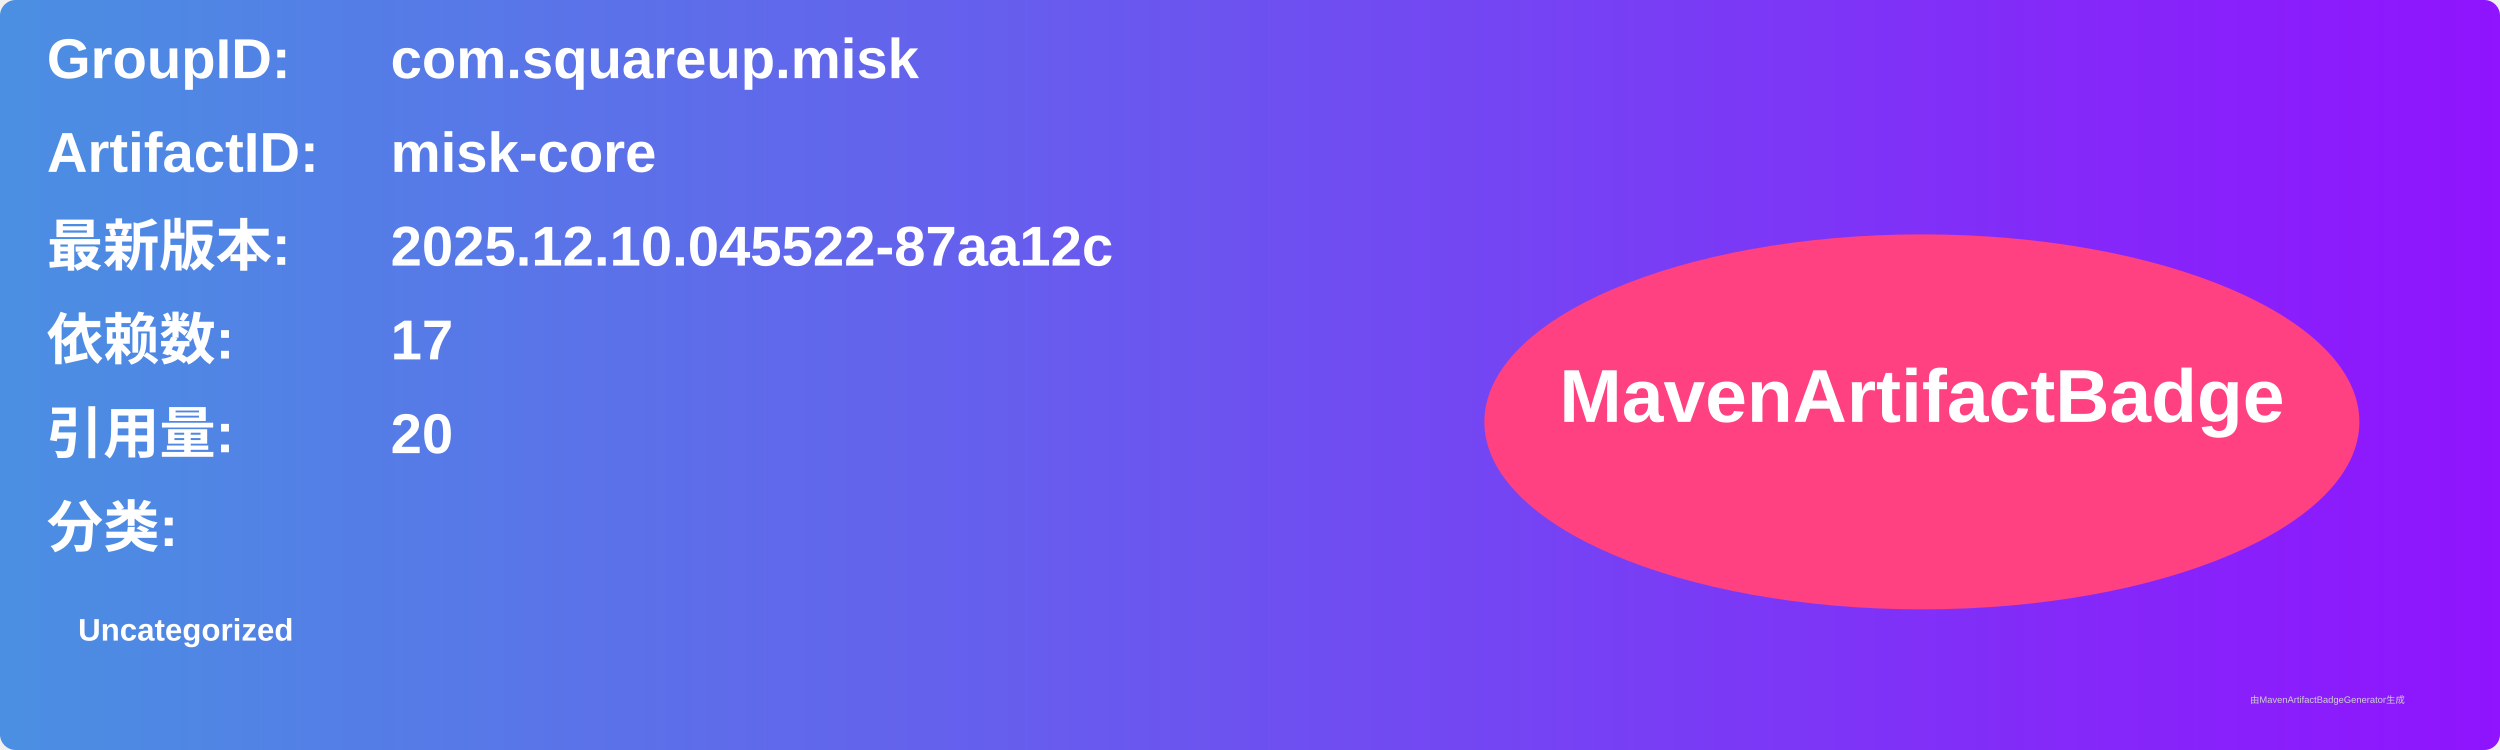
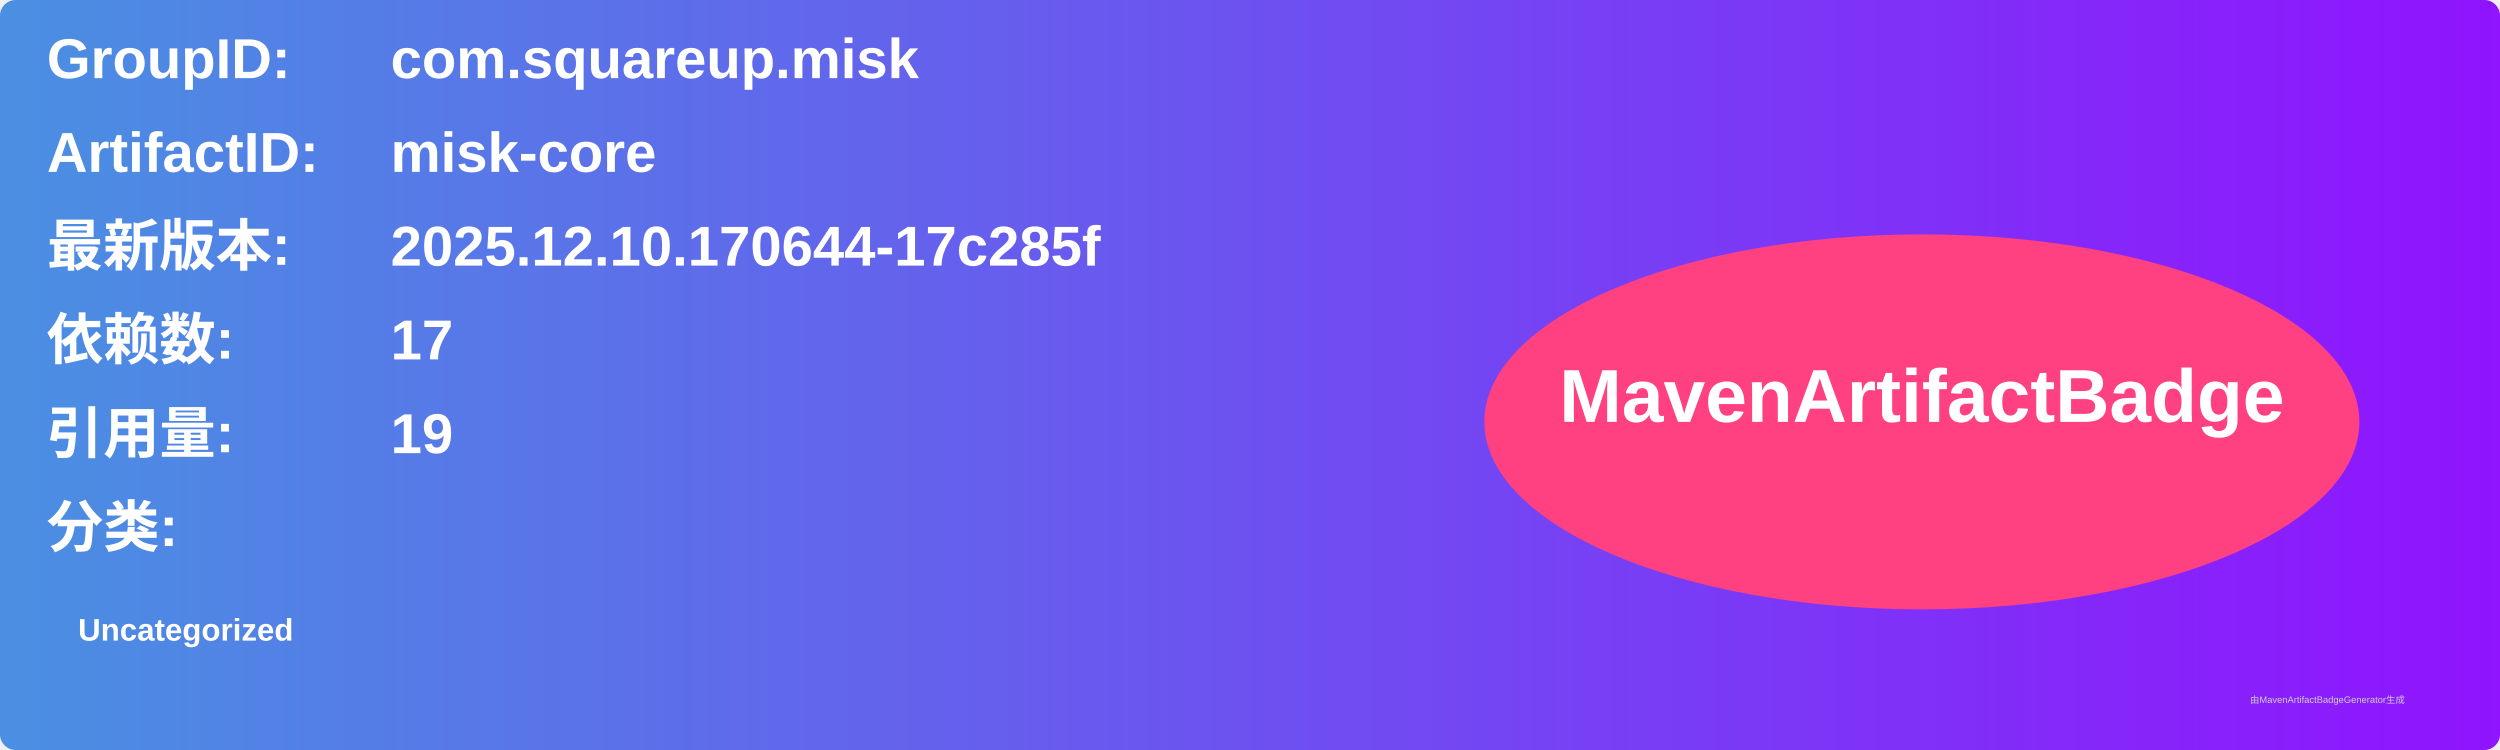
<svg xmlns="http://www.w3.org/2000/svg" width="800" height="240" viewBox="0 0 800 240">
  <linearGradient id="grad" x1="0%" y1="0%" x2="100%" y2="0%">
    <stop offset="0%" stop-color="#4a90e2" />
    <stop offset="100%" stop-color="#9013fe" />
  </linearGradient>
  <rect width="100%" height="100%" rx="5" ry="5" fill="url(#grad)" />
  <g transform="translate(15, 15)">
    <text x="0" y="10" font-family="Arial" font-size="18" fill="white" font-weight="bold" width="260">GroupID:</text>
    <text x="110" y="10" font-family="Arial" font-size="18" fill="white" font-weight="bold" width="460">com.squareup.misk</text>
    <text x="0" y="40" font-family="Arial" font-size="18" fill="white" font-weight="bold" width="260">ArtifactID:</text>
    <text x="110" y="40" font-family="Arial" font-size="18" fill="white" font-weight="bold" width="460">misk-core</text>
    <text x="0" y="70" font-family="Arial" font-size="18" fill="white" font-weight="bold">最新版本:</text>
    <text x="110" y="70" font-family="Arial" font-size="18" fill="white" font-weight="bold">
-       <tspan font-weight="bold">2025.12.10.045522-87aa12c</tspan>
+       <tspan font-weight="bold">2025.12.10.170644-17c285f</tspan>
    </text>
    <text x="0" y="100" font-family="Arial" font-size="18" fill="white" font-weight="bold">依赖数: </text>
    <text x="110" y="100" font-family="Arial" font-size="18" fill="white">
      <tspan font-weight="bold">17</tspan>
    </text>
    <text x="0" y="130" font-family="Arial" font-size="18" fill="white" font-weight="bold">引用量: </text>
    <text x="110" y="130" font-family="Arial" font-size="18" fill="white">
-       <tspan font-weight="bold">20</tspan>
+       <tspan font-weight="bold">19</tspan>
    </text>
    <text x="0" y="160" font-family="Arial" font-size="18" fill="white" font-weight="bold">分类:</text>
    <text x="10" y="190" font-family="Arial" font-size="10" fill="white">
      <tspan font-weight="bold">Uncategorized</tspan>
    </text>
    <ellipse cx="600" cy="120" rx="140" ry="60" fill="#ff4081" />
    <text x="600" y="120" text-anchor="middle" font-family="Arial" font-size="24" fill="white" font-weight="bold">MavenArtifactBadge</text>
  </g>
  <text x="720" y="225" font-family="Arial" font-size="3" fill="#d0d0d0">由MavenArtifactBadgeGenerator生成</text>
</svg>
